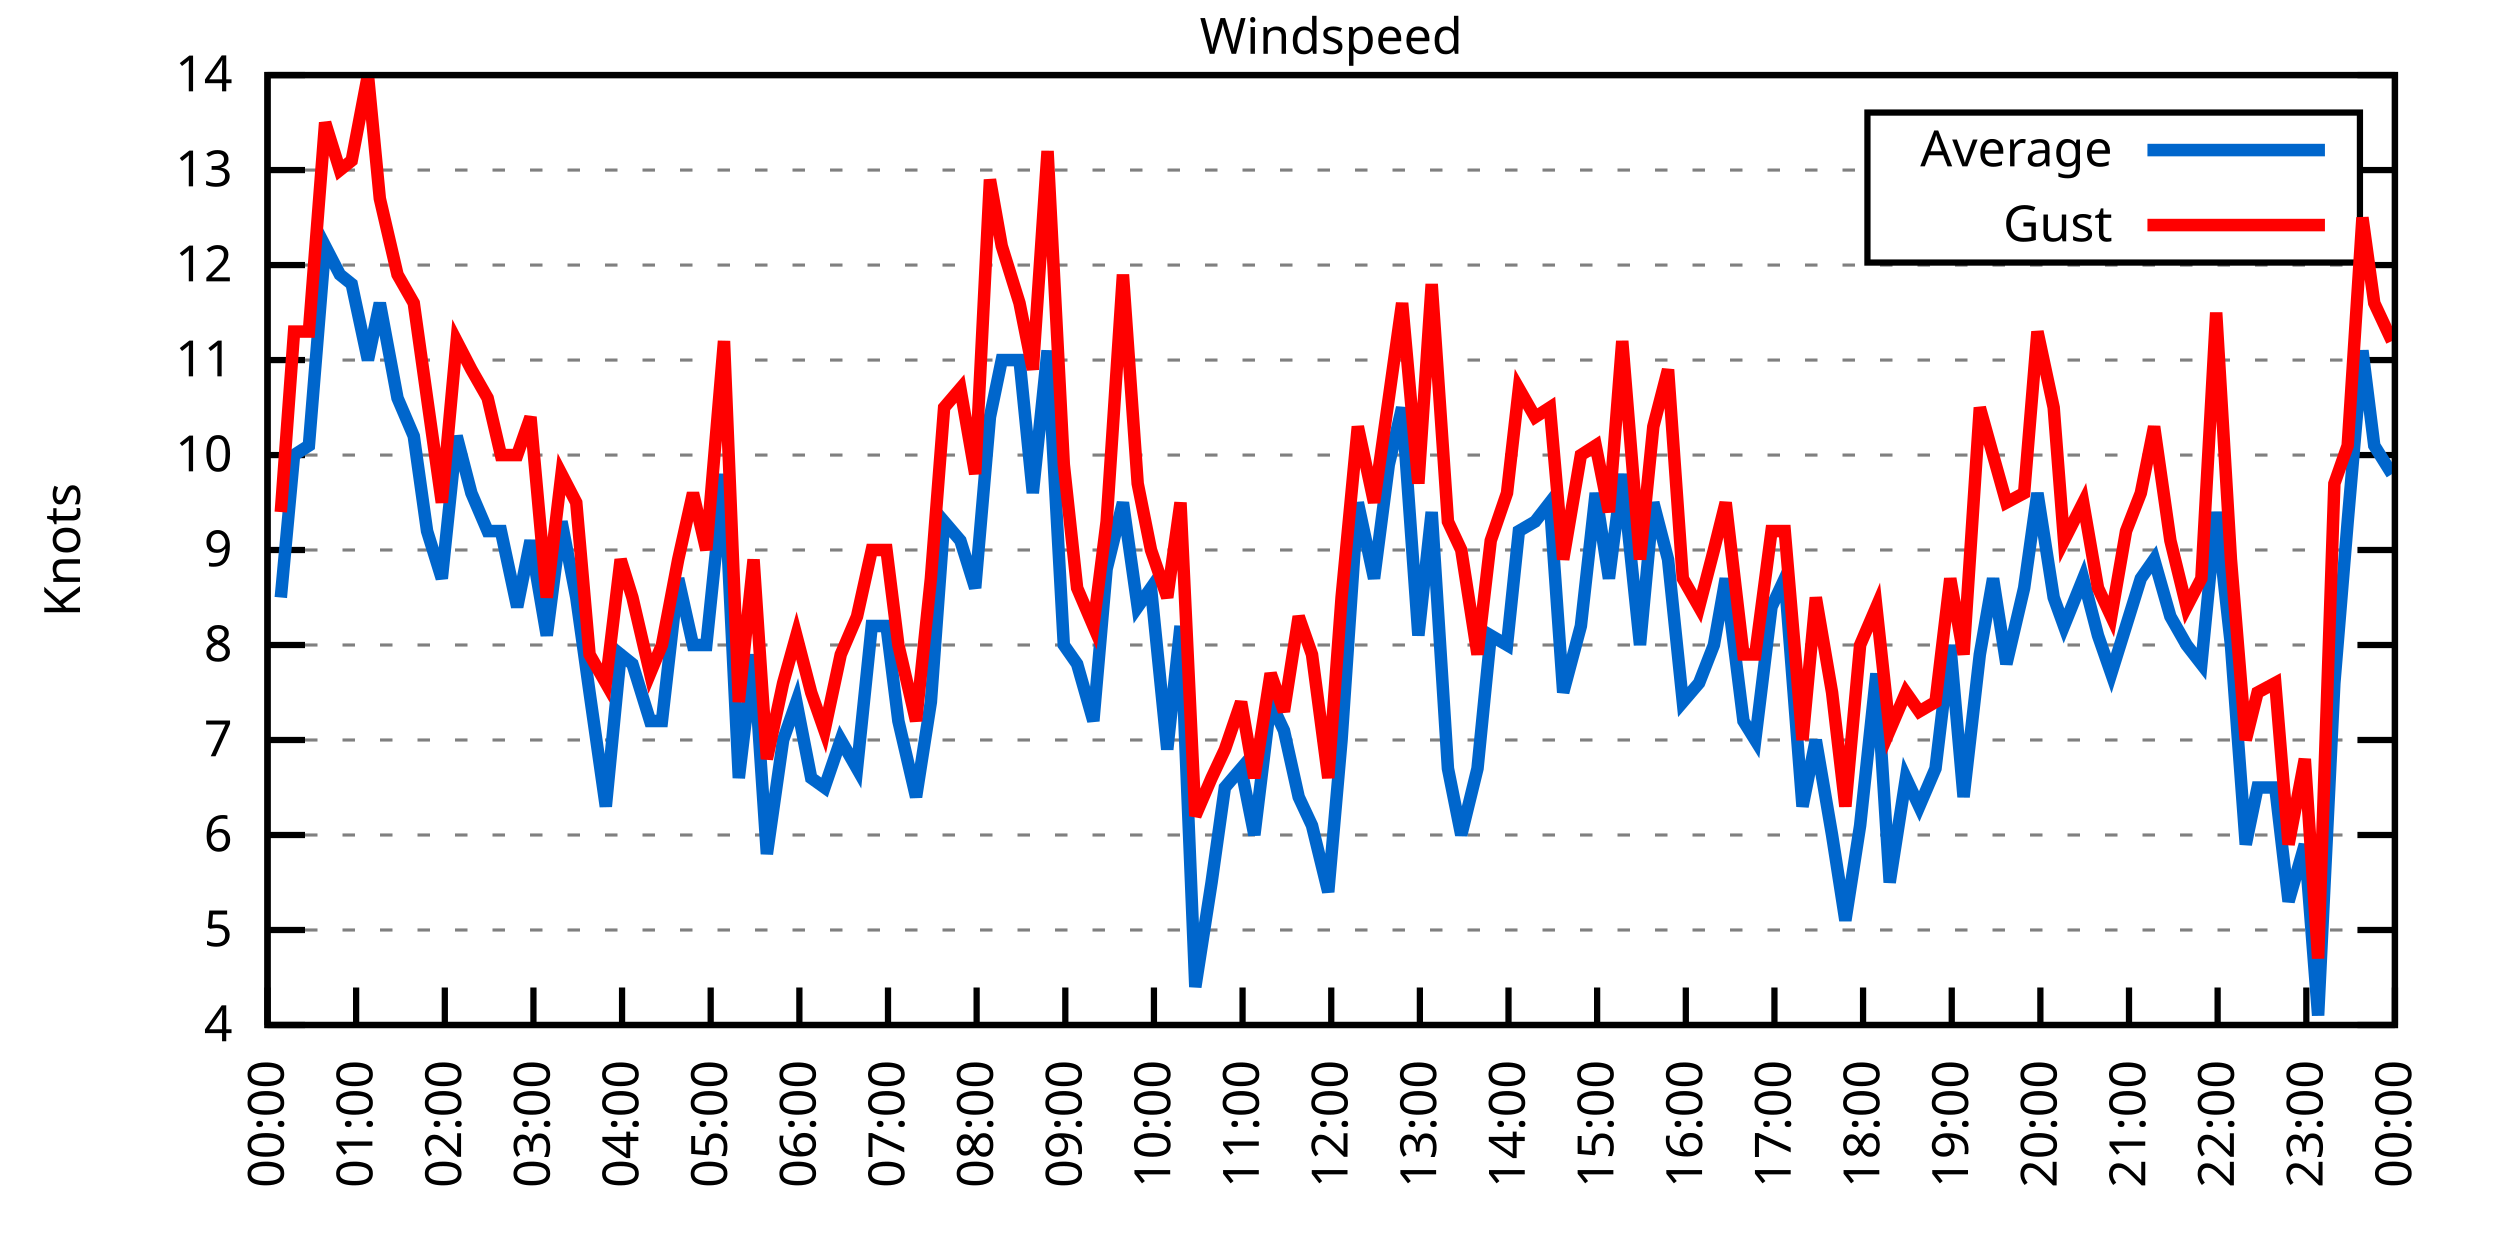
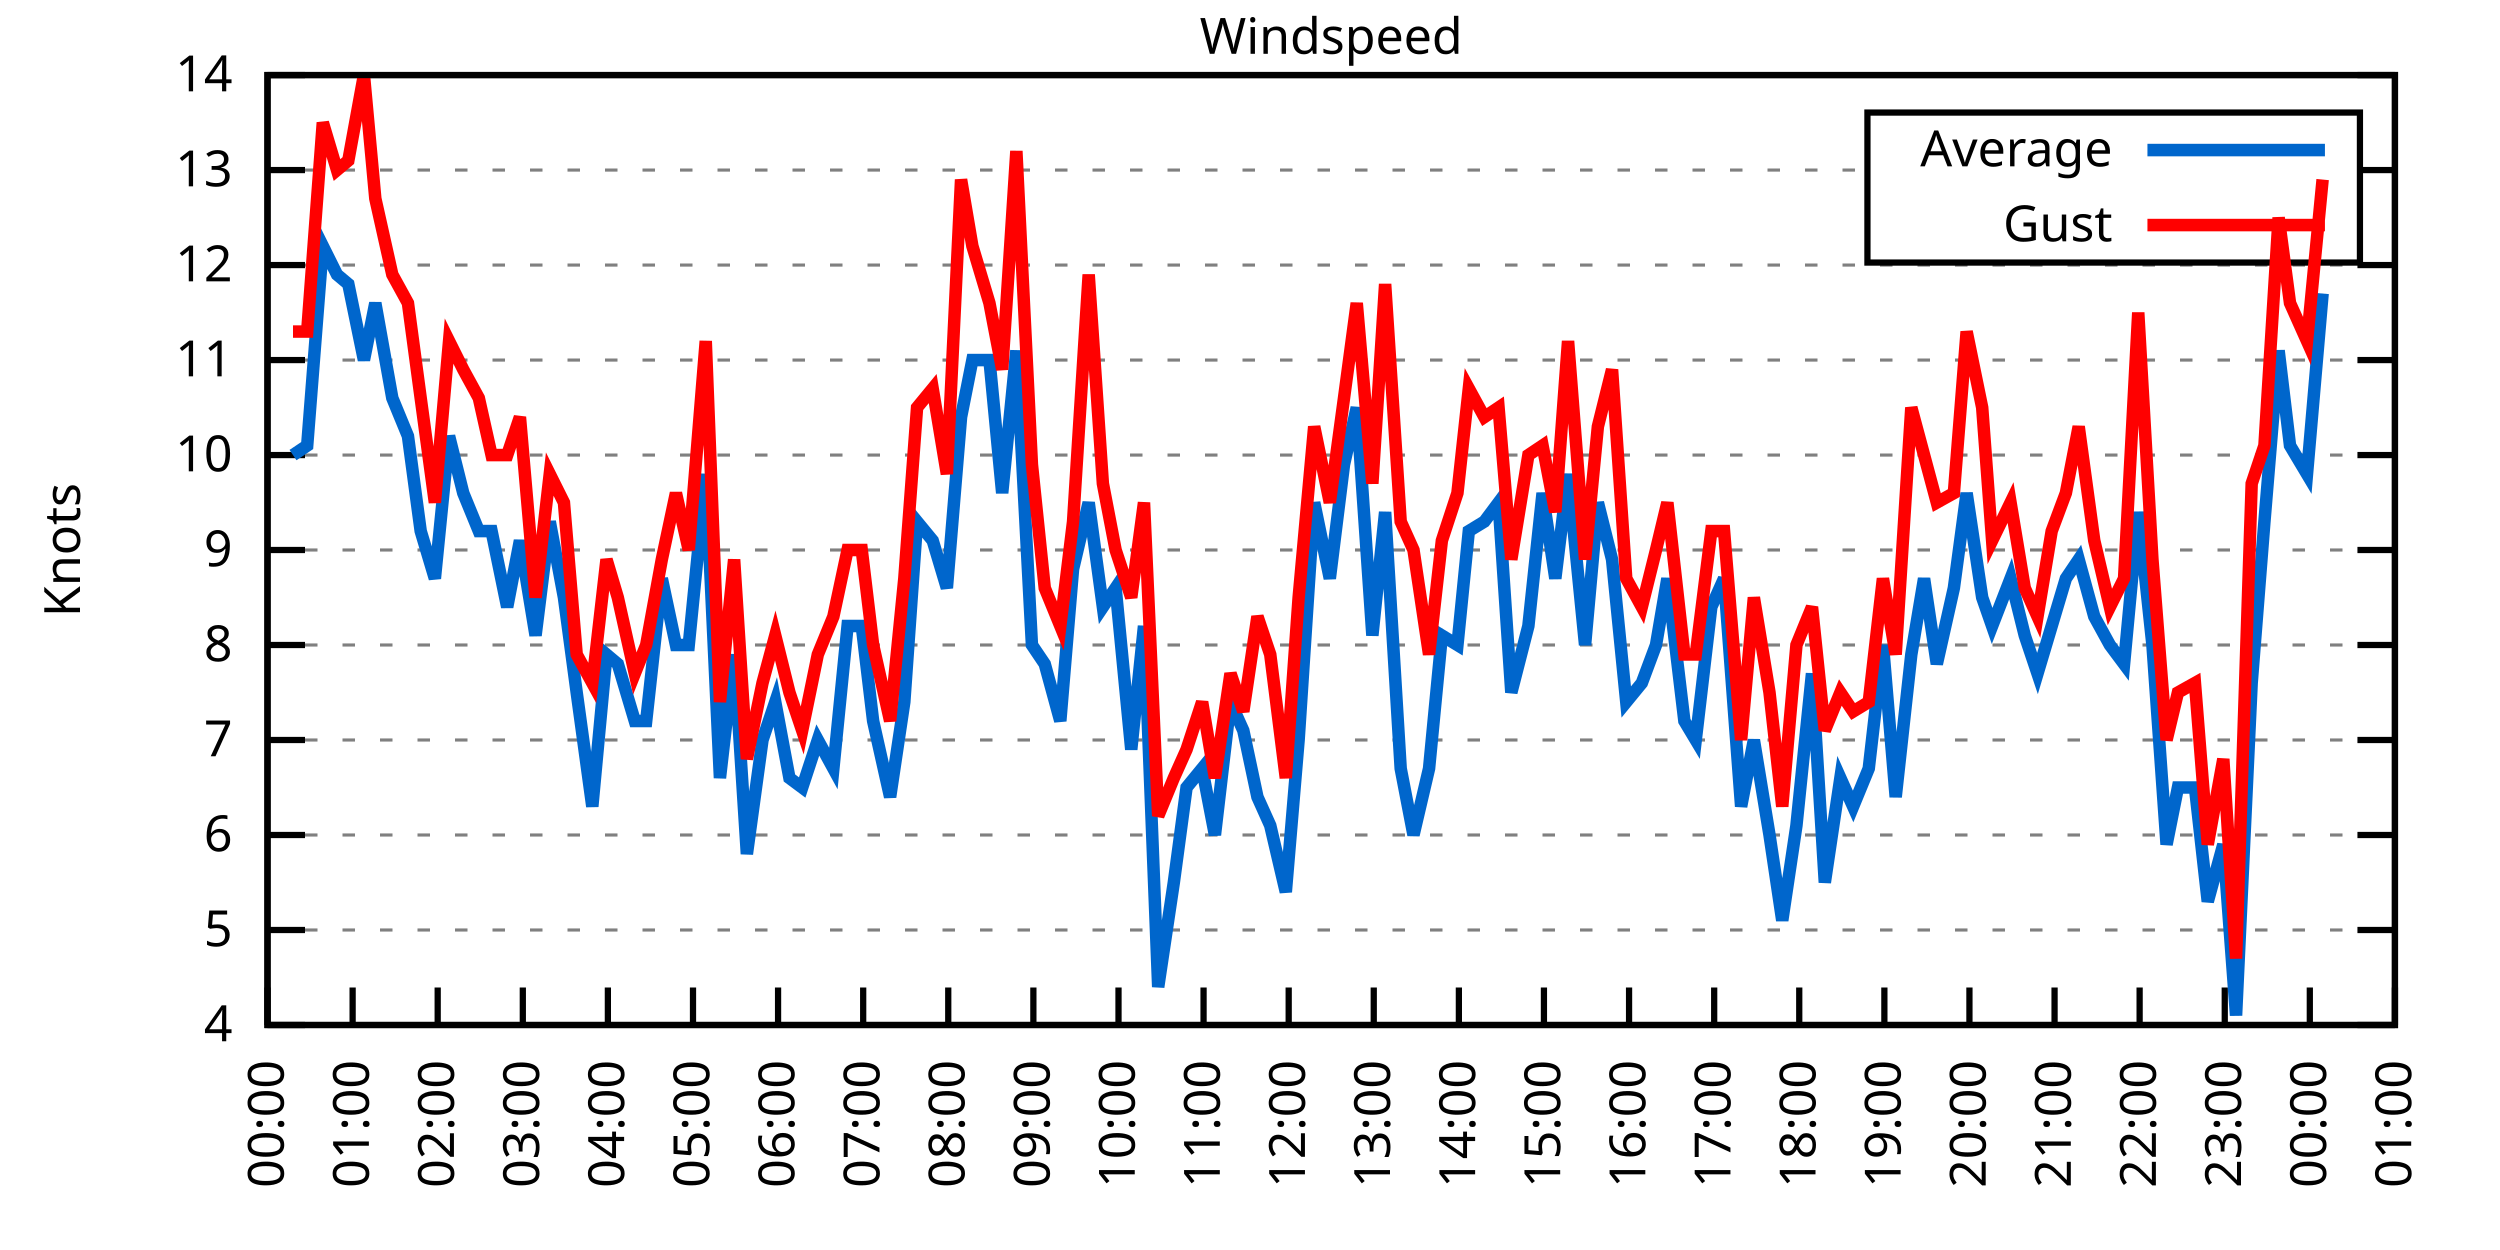
<svg xmlns="http://www.w3.org/2000/svg" xmlns:xlink="http://www.w3.org/1999/xlink" width="400" height="200" viewBox="0 0 400 200">
  <g id="gnuplot_canvas">
    <rect x="0" y="0" width="400" height="200" fill="none" />
    <defs>
      <circle id="gpDot" r="0.5" stroke-width="0.5" stroke="currentColor" />
      <path id="gpPt0" stroke-width="0.333" stroke="currentColor" d="M-1,0 h2 M0,-1 v2" />
      <path id="gpPt1" stroke-width="0.333" stroke="currentColor" d="M-1,-1 L1,1 M1,-1 L-1,1" />
      <path id="gpPt2" stroke-width="0.333" stroke="currentColor" d="M-1,0 L1,0 M0,-1 L0,1 M-1,-1 L1,1 M-1,1 L1,-1" />
      <rect id="gpPt3" stroke-width="0.333" stroke="currentColor" x="-1" y="-1" width="2" height="2" />
      <rect id="gpPt4" stroke-width="0.333" stroke="currentColor" fill="currentColor" x="-1" y="-1" width="2" height="2" />
      <circle id="gpPt5" stroke-width="0.333" stroke="currentColor" cx="0" cy="0" r="1" />
      <use xlink:href="#gpPt5" id="gpPt6" fill="currentColor" stroke="none" />
      <path id="gpPt7" stroke-width="0.333" stroke="currentColor" d="M0,-1.33 L-1.33,0.67 L1.33,0.67 z" />
      <use xlink:href="#gpPt7" id="gpPt8" fill="currentColor" stroke="none" />
      <use xlink:href="#gpPt7" id="gpPt9" stroke="currentColor" transform="rotate(180)" />
      <use xlink:href="#gpPt9" id="gpPt10" fill="currentColor" stroke="none" />
      <use xlink:href="#gpPt3" id="gpPt11" stroke="currentColor" transform="rotate(45)" />
      <use xlink:href="#gpPt11" id="gpPt12" fill="currentColor" stroke="none" />
      <path id="gpPt13" stroke-width="0.333" stroke="currentColor" d="M0,1.330 L1.265,0.411 L0.782,-1.067 L-0.782,-1.076 L-1.265,0.411 z" />
      <use xlink:href="#gpPt13" id="gpPt14" fill="currentColor" stroke="none" />
      <filter id="textbox" filterUnits="objectBoundingBox" x="0" y="0" height="1" width="1">
        <feFlood flood-color="white" flood-opacity="1" result="bgnd" />
        <feComposite in="SourceGraphic" in2="bgnd" operator="atop" />
      </filter>
      <filter id="greybox" filterUnits="objectBoundingBox" x="0" y="0" height="1" width="1">
        <feFlood flood-color="lightgrey" flood-opacity="1" result="grey" />
        <feComposite in="SourceGraphic" in2="grey" operator="atop" />
      </filter>
    </defs>
    <g fill="none" color="white" stroke="currentColor" stroke-width="1.00" stroke-linecap="butt" stroke-linejoin="miter">
</g>
    <g fill="none" color="black" stroke="currentColor" stroke-width="1.00" stroke-linecap="butt" stroke-linejoin="miter">
      <g stroke="none" shape-rendering="crispEdges">
        <polygon fill="rgb(255, 255, 255)" points="42.80,164.00 383.18,164.00 383.18,12.02 42.80,12.02 " />
      </g>
    </g>
    <g fill="none" color="black" stroke="currentColor" stroke-width="1.00" stroke-linecap="butt" stroke-linejoin="miter">
</g>
    <g fill="none" color="black" stroke="black" stroke-width="0.50" stroke-linecap="butt" stroke-linejoin="miter">
</g>
    <g fill="none" color="gray" stroke="currentColor" stroke-width="0.50" stroke-linecap="butt" stroke-linejoin="miter">
      <path stroke="gray" stroke-dasharray="2,4" class="gridline" d="M42.80,164.00 L383.19,164.00  " />
    </g>
    <g fill="none" color="gray" stroke="gray" stroke-width="1.00" stroke-linecap="butt" stroke-linejoin="miter">
</g>
    <g fill="none" color="black" stroke="currentColor" stroke-width="1.00" stroke-linecap="butt" stroke-linejoin="miter">
      <path stroke="black" d="M42.80,164.00 L48.80,164.00 M383.19,164.00 L377.19,164.00  " />
      <g transform="translate(37.20,166.60)" stroke="none" fill="black" font-family="Sans" font-size="8.00" text-anchor="end">
        <text>
          <tspan font-family="Sans"> 4</tspan>
        </text>
      </g>
    </g>
    <g fill="none" color="black" stroke="currentColor" stroke-width="1.00" stroke-linecap="butt" stroke-linejoin="miter">
</g>
    <g fill="none" color="black" stroke="black" stroke-width="0.50" stroke-linecap="butt" stroke-linejoin="miter">
</g>
    <g fill="none" color="gray" stroke="currentColor" stroke-width="0.50" stroke-linecap="butt" stroke-linejoin="miter">
      <path stroke="gray" stroke-dasharray="2,4" class="gridline" d="M42.80,148.80 L383.19,148.80  " />
    </g>
    <g fill="none" color="gray" stroke="gray" stroke-width="1.00" stroke-linecap="butt" stroke-linejoin="miter">
</g>
    <g fill="none" color="black" stroke="currentColor" stroke-width="1.00" stroke-linecap="butt" stroke-linejoin="miter">
      <path stroke="black" d="M42.80,148.80 L48.80,148.80 M383.19,148.80 L377.19,148.80  " />
      <g transform="translate(37.20,151.40)" stroke="none" fill="black" font-family="Sans" font-size="8.00" text-anchor="end">
        <text>
          <tspan font-family="Sans"> 5</tspan>
        </text>
      </g>
    </g>
    <g fill="none" color="black" stroke="currentColor" stroke-width="1.00" stroke-linecap="butt" stroke-linejoin="miter">
</g>
    <g fill="none" color="black" stroke="black" stroke-width="0.50" stroke-linecap="butt" stroke-linejoin="miter">
</g>
    <g fill="none" color="gray" stroke="currentColor" stroke-width="0.50" stroke-linecap="butt" stroke-linejoin="miter">
      <path stroke="gray" stroke-dasharray="2,4" class="gridline" d="M42.80,133.60 L383.19,133.60  " />
    </g>
    <g fill="none" color="gray" stroke="gray" stroke-width="1.00" stroke-linecap="butt" stroke-linejoin="miter">
</g>
    <g fill="none" color="black" stroke="currentColor" stroke-width="1.00" stroke-linecap="butt" stroke-linejoin="miter">
      <path stroke="black" d="M42.80,133.60 L48.80,133.60 M383.19,133.60 L377.19,133.60  " />
      <g transform="translate(37.20,136.20)" stroke="none" fill="black" font-family="Sans" font-size="8.00" text-anchor="end">
        <text>
          <tspan font-family="Sans"> 6</tspan>
        </text>
      </g>
    </g>
    <g fill="none" color="black" stroke="currentColor" stroke-width="1.00" stroke-linecap="butt" stroke-linejoin="miter">
</g>
    <g fill="none" color="black" stroke="black" stroke-width="0.50" stroke-linecap="butt" stroke-linejoin="miter">
</g>
    <g fill="none" color="gray" stroke="currentColor" stroke-width="0.50" stroke-linecap="butt" stroke-linejoin="miter">
      <path stroke="gray" stroke-dasharray="2,4" class="gridline" d="M42.80,118.40 L383.19,118.40  " />
    </g>
    <g fill="none" color="gray" stroke="gray" stroke-width="1.00" stroke-linecap="butt" stroke-linejoin="miter">
</g>
    <g fill="none" color="black" stroke="currentColor" stroke-width="1.00" stroke-linecap="butt" stroke-linejoin="miter">
      <path stroke="black" d="M42.80,118.40 L48.80,118.40 M383.19,118.40 L377.19,118.40  " />
      <g transform="translate(37.20,121.00)" stroke="none" fill="black" font-family="Sans" font-size="8.00" text-anchor="end">
        <text>
          <tspan font-family="Sans"> 7</tspan>
        </text>
      </g>
    </g>
    <g fill="none" color="black" stroke="currentColor" stroke-width="1.00" stroke-linecap="butt" stroke-linejoin="miter">
</g>
    <g fill="none" color="black" stroke="black" stroke-width="0.50" stroke-linecap="butt" stroke-linejoin="miter">
</g>
    <g fill="none" color="gray" stroke="currentColor" stroke-width="0.50" stroke-linecap="butt" stroke-linejoin="miter">
      <path stroke="gray" stroke-dasharray="2,4" class="gridline" d="M42.80,103.20 L383.19,103.20  " />
    </g>
    <g fill="none" color="gray" stroke="gray" stroke-width="1.00" stroke-linecap="butt" stroke-linejoin="miter">
</g>
    <g fill="none" color="black" stroke="currentColor" stroke-width="1.00" stroke-linecap="butt" stroke-linejoin="miter">
      <path stroke="black" d="M42.80,103.20 L48.80,103.20 M383.19,103.20 L377.19,103.20  " />
      <g transform="translate(37.20,105.80)" stroke="none" fill="black" font-family="Sans" font-size="8.00" text-anchor="end">
        <text>
          <tspan font-family="Sans"> 8</tspan>
        </text>
      </g>
    </g>
    <g fill="none" color="black" stroke="currentColor" stroke-width="1.00" stroke-linecap="butt" stroke-linejoin="miter">
</g>
    <g fill="none" color="black" stroke="black" stroke-width="0.50" stroke-linecap="butt" stroke-linejoin="miter">
</g>
    <g fill="none" color="gray" stroke="currentColor" stroke-width="0.50" stroke-linecap="butt" stroke-linejoin="miter">
      <path stroke="gray" stroke-dasharray="2,4" class="gridline" d="M42.80,88.00 L383.19,88.00  " />
    </g>
    <g fill="none" color="gray" stroke="gray" stroke-width="1.00" stroke-linecap="butt" stroke-linejoin="miter">
</g>
    <g fill="none" color="black" stroke="currentColor" stroke-width="1.00" stroke-linecap="butt" stroke-linejoin="miter">
      <path stroke="black" d="M42.80,88.00 L48.80,88.00 M383.19,88.00 L377.19,88.00  " />
      <g transform="translate(37.20,90.60)" stroke="none" fill="black" font-family="Sans" font-size="8.00" text-anchor="end">
        <text>
          <tspan font-family="Sans"> 9</tspan>
        </text>
      </g>
    </g>
    <g fill="none" color="black" stroke="currentColor" stroke-width="1.00" stroke-linecap="butt" stroke-linejoin="miter">
</g>
    <g fill="none" color="black" stroke="black" stroke-width="0.50" stroke-linecap="butt" stroke-linejoin="miter">
</g>
    <g fill="none" color="gray" stroke="currentColor" stroke-width="0.50" stroke-linecap="butt" stroke-linejoin="miter">
      <path stroke="gray" stroke-dasharray="2,4" class="gridline" d="M42.80,72.81 L383.19,72.81  " />
    </g>
    <g fill="none" color="gray" stroke="gray" stroke-width="1.00" stroke-linecap="butt" stroke-linejoin="miter">
</g>
    <g fill="none" color="black" stroke="currentColor" stroke-width="1.00" stroke-linecap="butt" stroke-linejoin="miter">
      <path stroke="black" d="M42.80,72.81 L48.80,72.81 M383.19,72.81 L377.19,72.81  " />
      <g transform="translate(37.20,75.41)" stroke="none" fill="black" font-family="Sans" font-size="8.00" text-anchor="end">
        <text>
          <tspan font-family="Sans"> 10</tspan>
        </text>
      </g>
    </g>
    <g fill="none" color="black" stroke="currentColor" stroke-width="1.00" stroke-linecap="butt" stroke-linejoin="miter">
</g>
    <g fill="none" color="black" stroke="black" stroke-width="0.50" stroke-linecap="butt" stroke-linejoin="miter">
</g>
    <g fill="none" color="gray" stroke="currentColor" stroke-width="0.50" stroke-linecap="butt" stroke-linejoin="miter">
      <path stroke="gray" stroke-dasharray="2,4" class="gridline" d="M42.80,57.61 L383.19,57.61  " />
    </g>
    <g fill="none" color="gray" stroke="gray" stroke-width="1.00" stroke-linecap="butt" stroke-linejoin="miter">
</g>
    <g fill="none" color="black" stroke="currentColor" stroke-width="1.00" stroke-linecap="butt" stroke-linejoin="miter">
      <path stroke="black" d="M42.80,57.61 L48.80,57.61 M383.19,57.61 L377.19,57.61  " />
      <g transform="translate(37.20,60.21)" stroke="none" fill="black" font-family="Sans" font-size="8.00" text-anchor="end">
        <text>
          <tspan font-family="Sans"> 11</tspan>
        </text>
      </g>
    </g>
    <g fill="none" color="black" stroke="currentColor" stroke-width="1.00" stroke-linecap="butt" stroke-linejoin="miter">
</g>
    <g fill="none" color="black" stroke="black" stroke-width="0.50" stroke-linecap="butt" stroke-linejoin="miter">
</g>
    <g fill="none" color="gray" stroke="currentColor" stroke-width="0.50" stroke-linecap="butt" stroke-linejoin="miter">
      <path stroke="gray" stroke-dasharray="2,4" class="gridline" d="M42.80,42.41 L383.19,42.41  " />
    </g>
    <g fill="none" color="gray" stroke="gray" stroke-width="1.00" stroke-linecap="butt" stroke-linejoin="miter">
</g>
    <g fill="none" color="black" stroke="currentColor" stroke-width="1.00" stroke-linecap="butt" stroke-linejoin="miter">
      <path stroke="black" d="M42.80,42.41 L48.80,42.41 M383.19,42.41 L377.19,42.41  " />
      <g transform="translate(37.20,45.01)" stroke="none" fill="black" font-family="Sans" font-size="8.00" text-anchor="end">
        <text>
          <tspan font-family="Sans"> 12</tspan>
        </text>
      </g>
    </g>
    <g fill="none" color="black" stroke="currentColor" stroke-width="1.00" stroke-linecap="butt" stroke-linejoin="miter">
</g>
    <g fill="none" color="black" stroke="black" stroke-width="0.50" stroke-linecap="butt" stroke-linejoin="miter">
</g>
    <g fill="none" color="gray" stroke="currentColor" stroke-width="0.50" stroke-linecap="butt" stroke-linejoin="miter">
      <path stroke="gray" stroke-dasharray="2,4" class="gridline" d="M42.80,27.21 L298.79,27.21 M377.59,27.21 L383.19,27.21  " />
    </g>
    <g fill="none" color="gray" stroke="gray" stroke-width="1.00" stroke-linecap="butt" stroke-linejoin="miter">
</g>
    <g fill="none" color="black" stroke="currentColor" stroke-width="1.00" stroke-linecap="butt" stroke-linejoin="miter">
      <path stroke="black" d="M42.80,27.21 L48.80,27.21 M383.19,27.21 L377.19,27.21  " />
      <g transform="translate(37.20,29.81)" stroke="none" fill="black" font-family="Sans" font-size="8.00" text-anchor="end">
        <text>
          <tspan font-family="Sans"> 13</tspan>
        </text>
      </g>
    </g>
    <g fill="none" color="black" stroke="currentColor" stroke-width="1.00" stroke-linecap="butt" stroke-linejoin="miter">
</g>
    <g fill="none" color="black" stroke="black" stroke-width="0.50" stroke-linecap="butt" stroke-linejoin="miter">
</g>
    <g fill="none" color="gray" stroke="currentColor" stroke-width="0.50" stroke-linecap="butt" stroke-linejoin="miter">
      <path stroke="gray" stroke-dasharray="2,4" class="gridline" d="M42.80,12.01 L383.19,12.01  " />
    </g>
    <g fill="none" color="gray" stroke="gray" stroke-width="1.00" stroke-linecap="butt" stroke-linejoin="miter">
</g>
    <g fill="none" color="black" stroke="currentColor" stroke-width="1.00" stroke-linecap="butt" stroke-linejoin="miter">
      <path stroke="black" d="M42.80,12.01 L48.80,12.01 M383.19,12.01 L377.19,12.01  " />
      <g transform="translate(37.20,14.61)" stroke="none" fill="black" font-family="Sans" font-size="8.00" text-anchor="end">
        <text>
          <tspan font-family="Sans"> 14</tspan>
        </text>
      </g>
    </g>
    <g fill="none" color="black" stroke="currentColor" stroke-width="1.00" stroke-linecap="butt" stroke-linejoin="miter">
      <path stroke="black" d="M42.80,164.00 L42.80,158.00  " />
      <g transform="translate(45.40,169.60) rotate(270.00)" stroke="none" fill="black" font-family="Sans" font-size="8.00" text-anchor="end">
        <text>
          <tspan font-family="Sans">00:00</tspan>
        </text>
      </g>
    </g>
    <g fill="none" color="black" stroke="currentColor" stroke-width="1.00" stroke-linecap="butt" stroke-linejoin="miter">
-       <path stroke="black" d="M56.98,164.00 L56.98,158.00  " />
-       <g transform="translate(59.58,169.60) rotate(270.00)" stroke="none" fill="black" font-family="Sans" font-size="8.00" text-anchor="end">
+       <path stroke="black" d="M56.42,164.00 L56.42,158.00  " />
+       <g transform="translate(59.02,169.60) rotate(270.00)" stroke="none" fill="black" font-family="Sans" font-size="8.00" text-anchor="end">
        <text>
          <tspan font-family="Sans">01:00</tspan>
        </text>
      </g>
    </g>
    <g fill="none" color="black" stroke="currentColor" stroke-width="1.00" stroke-linecap="butt" stroke-linejoin="miter">
-       <path stroke="black" d="M71.17,164.00 L71.17,158.00  " />
-       <g transform="translate(73.77,169.60) rotate(270.00)" stroke="none" fill="black" font-family="Sans" font-size="8.00" text-anchor="end">
+       <path stroke="black" d="M70.03,164.00 L70.03,158.00  " />
+       <g transform="translate(72.63,169.60) rotate(270.00)" stroke="none" fill="black" font-family="Sans" font-size="8.00" text-anchor="end">
        <text>
          <tspan font-family="Sans">02:00</tspan>
        </text>
      </g>
    </g>
    <g fill="none" color="black" stroke="currentColor" stroke-width="1.00" stroke-linecap="butt" stroke-linejoin="miter">
-       <path stroke="black" d="M85.35,164.00 L85.35,158.00  " />
-       <g transform="translate(87.95,169.60) rotate(270.00)" stroke="none" fill="black" font-family="Sans" font-size="8.00" text-anchor="end">
+       <path stroke="black" d="M83.65,164.00 L83.65,158.00  " />
+       <g transform="translate(86.25,169.60) rotate(270.00)" stroke="none" fill="black" font-family="Sans" font-size="8.00" text-anchor="end">
        <text>
          <tspan font-family="Sans">03:00</tspan>
        </text>
      </g>
    </g>
    <g fill="none" color="black" stroke="currentColor" stroke-width="1.00" stroke-linecap="butt" stroke-linejoin="miter">
-       <path stroke="black" d="M99.53,164.00 L99.53,158.00  " />
-       <g transform="translate(102.13,169.60) rotate(270.00)" stroke="none" fill="black" font-family="Sans" font-size="8.00" text-anchor="end">
+       <path stroke="black" d="M97.26,164.00 L97.26,158.00  " />
+       <g transform="translate(99.86,169.60) rotate(270.00)" stroke="none" fill="black" font-family="Sans" font-size="8.00" text-anchor="end">
        <text>
          <tspan font-family="Sans">04:00</tspan>
        </text>
      </g>
    </g>
    <g fill="none" color="black" stroke="currentColor" stroke-width="1.00" stroke-linecap="butt" stroke-linejoin="miter">
-       <path stroke="black" d="M113.71,164.00 L113.71,158.00  " />
-       <g transform="translate(116.31,169.60) rotate(270.00)" stroke="none" fill="black" font-family="Sans" font-size="8.00" text-anchor="end">
+       <path stroke="black" d="M110.88,164.00 L110.88,158.00  " />
+       <g transform="translate(113.48,169.60) rotate(270.00)" stroke="none" fill="black" font-family="Sans" font-size="8.00" text-anchor="end">
        <text>
          <tspan font-family="Sans">05:00</tspan>
        </text>
      </g>
    </g>
    <g fill="none" color="black" stroke="currentColor" stroke-width="1.00" stroke-linecap="butt" stroke-linejoin="miter">
-       <path stroke="black" d="M127.90,164.00 L127.90,158.00  " />
-       <g transform="translate(130.50,169.60) rotate(270.00)" stroke="none" fill="black" font-family="Sans" font-size="8.00" text-anchor="end">
+       <path stroke="black" d="M124.49,164.00 L124.49,158.00  " />
+       <g transform="translate(127.09,169.60) rotate(270.00)" stroke="none" fill="black" font-family="Sans" font-size="8.00" text-anchor="end">
        <text>
          <tspan font-family="Sans">06:00</tspan>
        </text>
      </g>
    </g>
    <g fill="none" color="black" stroke="currentColor" stroke-width="1.00" stroke-linecap="butt" stroke-linejoin="miter">
-       <path stroke="black" d="M142.08,164.00 L142.08,158.00  " />
-       <g transform="translate(144.68,169.60) rotate(270.00)" stroke="none" fill="black" font-family="Sans" font-size="8.00" text-anchor="end">
+       <path stroke="black" d="M138.11,164.00 L138.11,158.00  " />
+       <g transform="translate(140.71,169.60) rotate(270.00)" stroke="none" fill="black" font-family="Sans" font-size="8.00" text-anchor="end">
        <text>
          <tspan font-family="Sans">07:00</tspan>
        </text>
      </g>
    </g>
    <g fill="none" color="black" stroke="currentColor" stroke-width="1.00" stroke-linecap="butt" stroke-linejoin="miter">
-       <path stroke="black" d="M156.26,164.00 L156.26,158.00  " />
-       <g transform="translate(158.86,169.60) rotate(270.00)" stroke="none" fill="black" font-family="Sans" font-size="8.00" text-anchor="end">
+       <path stroke="black" d="M151.72,164.00 L151.72,158.00  " />
+       <g transform="translate(154.32,169.60) rotate(270.00)" stroke="none" fill="black" font-family="Sans" font-size="8.00" text-anchor="end">
        <text>
          <tspan font-family="Sans">08:00</tspan>
        </text>
      </g>
    </g>
    <g fill="none" color="black" stroke="currentColor" stroke-width="1.00" stroke-linecap="butt" stroke-linejoin="miter">
-       <path stroke="black" d="M170.45,164.00 L170.45,158.00  " />
-       <g transform="translate(173.05,169.60) rotate(270.00)" stroke="none" fill="black" font-family="Sans" font-size="8.00" text-anchor="end">
+       <path stroke="black" d="M165.34,164.00 L165.34,158.00  " />
+       <g transform="translate(167.94,169.60) rotate(270.00)" stroke="none" fill="black" font-family="Sans" font-size="8.00" text-anchor="end">
        <text>
          <tspan font-family="Sans">09:00</tspan>
        </text>
      </g>
    </g>
    <g fill="none" color="black" stroke="currentColor" stroke-width="1.00" stroke-linecap="butt" stroke-linejoin="miter">
-       <path stroke="black" d="M184.63,164.00 L184.63,158.00  " />
-       <g transform="translate(187.23,169.60) rotate(270.00)" stroke="none" fill="black" font-family="Sans" font-size="8.00" text-anchor="end">
+       <path stroke="black" d="M178.96,164.00 L178.96,158.00  " />
+       <g transform="translate(181.56,169.60) rotate(270.00)" stroke="none" fill="black" font-family="Sans" font-size="8.00" text-anchor="end">
        <text>
          <tspan font-family="Sans">10:00</tspan>
        </text>
      </g>
    </g>
    <g fill="none" color="black" stroke="currentColor" stroke-width="1.00" stroke-linecap="butt" stroke-linejoin="miter">
-       <path stroke="black" d="M198.81,164.00 L198.81,158.00  " />
-       <g transform="translate(201.41,169.60) rotate(270.00)" stroke="none" fill="black" font-family="Sans" font-size="8.00" text-anchor="end">
+       <path stroke="black" d="M192.57,164.00 L192.57,158.00  " />
+       <g transform="translate(195.17,169.60) rotate(270.00)" stroke="none" fill="black" font-family="Sans" font-size="8.00" text-anchor="end">
        <text>
          <tspan font-family="Sans">11:00</tspan>
        </text>
      </g>
    </g>
    <g fill="none" color="black" stroke="currentColor" stroke-width="1.00" stroke-linecap="butt" stroke-linejoin="miter">
-       <path stroke="black" d="M213.00,164.00 L213.00,158.00  " />
-       <g transform="translate(215.60,169.60) rotate(270.00)" stroke="none" fill="black" font-family="Sans" font-size="8.00" text-anchor="end">
+       <path stroke="black" d="M206.19,164.00 L206.19,158.00  " />
+       <g transform="translate(208.79,169.60) rotate(270.00)" stroke="none" fill="black" font-family="Sans" font-size="8.00" text-anchor="end">
        <text>
          <tspan font-family="Sans">12:00</tspan>
        </text>
      </g>
    </g>
    <g fill="none" color="black" stroke="currentColor" stroke-width="1.00" stroke-linecap="butt" stroke-linejoin="miter">
-       <path stroke="black" d="M227.18,164.00 L227.18,158.00  " />
-       <g transform="translate(229.78,169.60) rotate(270.00)" stroke="none" fill="black" font-family="Sans" font-size="8.00" text-anchor="end">
+       <path stroke="black" d="M219.80,164.00 L219.80,158.00  " />
+       <g transform="translate(222.40,169.60) rotate(270.00)" stroke="none" fill="black" font-family="Sans" font-size="8.00" text-anchor="end">
        <text>
          <tspan font-family="Sans">13:00</tspan>
        </text>
      </g>
    </g>
    <g fill="none" color="black" stroke="currentColor" stroke-width="1.00" stroke-linecap="butt" stroke-linejoin="miter">
-       <path stroke="black" d="M241.36,164.00 L241.36,158.00  " />
-       <g transform="translate(243.96,169.60) rotate(270.00)" stroke="none" fill="black" font-family="Sans" font-size="8.00" text-anchor="end">
+       <path stroke="black" d="M233.42,164.00 L233.42,158.00  " />
+       <g transform="translate(236.02,169.60) rotate(270.00)" stroke="none" fill="black" font-family="Sans" font-size="8.00" text-anchor="end">
        <text>
          <tspan font-family="Sans">14:00</tspan>
        </text>
      </g>
    </g>
    <g fill="none" color="black" stroke="currentColor" stroke-width="1.00" stroke-linecap="butt" stroke-linejoin="miter">
-       <path stroke="black" d="M255.54,164.00 L255.54,158.00  " />
-       <g transform="translate(258.14,169.60) rotate(270.00)" stroke="none" fill="black" font-family="Sans" font-size="8.00" text-anchor="end">
+       <path stroke="black" d="M247.03,164.00 L247.03,158.00  " />
+       <g transform="translate(249.63,169.60) rotate(270.00)" stroke="none" fill="black" font-family="Sans" font-size="8.00" text-anchor="end">
        <text>
          <tspan font-family="Sans">15:00</tspan>
        </text>
      </g>
    </g>
    <g fill="none" color="black" stroke="currentColor" stroke-width="1.00" stroke-linecap="butt" stroke-linejoin="miter">
-       <path stroke="black" d="M269.73,164.00 L269.73,158.00  " />
-       <g transform="translate(272.33,169.60) rotate(270.00)" stroke="none" fill="black" font-family="Sans" font-size="8.00" text-anchor="end">
+       <path stroke="black" d="M260.65,164.00 L260.65,158.00  " />
+       <g transform="translate(263.25,169.60) rotate(270.00)" stroke="none" fill="black" font-family="Sans" font-size="8.00" text-anchor="end">
        <text>
          <tspan font-family="Sans">16:00</tspan>
        </text>
      </g>
    </g>
    <g fill="none" color="black" stroke="currentColor" stroke-width="1.00" stroke-linecap="butt" stroke-linejoin="miter">
-       <path stroke="black" d="M283.91,164.00 L283.91,158.00  " />
-       <g transform="translate(286.51,169.60) rotate(270.00)" stroke="none" fill="black" font-family="Sans" font-size="8.00" text-anchor="end">
+       <path stroke="black" d="M274.27,164.00 L274.27,158.00  " />
+       <g transform="translate(276.87,169.60) rotate(270.00)" stroke="none" fill="black" font-family="Sans" font-size="8.00" text-anchor="end">
        <text>
          <tspan font-family="Sans">17:00</tspan>
        </text>
      </g>
    </g>
    <g fill="none" color="black" stroke="currentColor" stroke-width="1.00" stroke-linecap="butt" stroke-linejoin="miter">
-       <path stroke="black" d="M298.09,164.00 L298.09,158.00  " />
-       <g transform="translate(300.69,169.60) rotate(270.00)" stroke="none" fill="black" font-family="Sans" font-size="8.00" text-anchor="end">
+       <path stroke="black" d="M287.88,164.00 L287.88,158.00  " />
+       <g transform="translate(290.48,169.60) rotate(270.00)" stroke="none" fill="black" font-family="Sans" font-size="8.00" text-anchor="end">
        <text>
          <tspan font-family="Sans">18:00</tspan>
        </text>
      </g>
    </g>
    <g fill="none" color="black" stroke="currentColor" stroke-width="1.00" stroke-linecap="butt" stroke-linejoin="miter">
-       <path stroke="black" d="M312.28,164.00 L312.28,158.00  " />
-       <g transform="translate(314.88,169.60) rotate(270.00)" stroke="none" fill="black" font-family="Sans" font-size="8.00" text-anchor="end">
+       <path stroke="black" d="M301.50,164.00 L301.50,158.00  " />
+       <g transform="translate(304.10,169.60) rotate(270.00)" stroke="none" fill="black" font-family="Sans" font-size="8.00" text-anchor="end">
        <text>
          <tspan font-family="Sans">19:00</tspan>
        </text>
      </g>
    </g>
    <g fill="none" color="black" stroke="currentColor" stroke-width="1.00" stroke-linecap="butt" stroke-linejoin="miter">
-       <path stroke="black" d="M326.46,164.00 L326.46,158.00  " />
-       <g transform="translate(329.06,169.60) rotate(270.00)" stroke="none" fill="black" font-family="Sans" font-size="8.00" text-anchor="end">
+       <path stroke="black" d="M315.11,164.00 L315.11,158.00  " />
+       <g transform="translate(317.71,169.60) rotate(270.00)" stroke="none" fill="black" font-family="Sans" font-size="8.00" text-anchor="end">
        <text>
          <tspan font-family="Sans">20:00</tspan>
        </text>
      </g>
    </g>
    <g fill="none" color="black" stroke="currentColor" stroke-width="1.00" stroke-linecap="butt" stroke-linejoin="miter">
-       <path stroke="black" d="M340.64,164.00 L340.64,158.00  " />
-       <g transform="translate(343.24,169.60) rotate(270.00)" stroke="none" fill="black" font-family="Sans" font-size="8.00" text-anchor="end">
+       <path stroke="black" d="M328.73,164.00 L328.73,158.00  " />
+       <g transform="translate(331.33,169.60) rotate(270.00)" stroke="none" fill="black" font-family="Sans" font-size="8.00" text-anchor="end">
        <text>
          <tspan font-family="Sans">21:00</tspan>
        </text>
      </g>
    </g>
    <g fill="none" color="black" stroke="currentColor" stroke-width="1.00" stroke-linecap="butt" stroke-linejoin="miter">
-       <path stroke="black" d="M354.82,164.00 L354.82,158.00  " />
-       <g transform="translate(357.42,169.60) rotate(270.00)" stroke="none" fill="black" font-family="Sans" font-size="8.00" text-anchor="end">
+       <path stroke="black" d="M342.34,164.00 L342.34,158.00  " />
+       <g transform="translate(344.94,169.60) rotate(270.00)" stroke="none" fill="black" font-family="Sans" font-size="8.00" text-anchor="end">
        <text>
          <tspan font-family="Sans">22:00</tspan>
        </text>
      </g>
    </g>
    <g fill="none" color="black" stroke="currentColor" stroke-width="1.00" stroke-linecap="butt" stroke-linejoin="miter">
-       <path stroke="black" d="M369.01,164.00 L369.01,158.00  " />
-       <g transform="translate(371.61,169.60) rotate(270.00)" stroke="none" fill="black" font-family="Sans" font-size="8.00" text-anchor="end">
+       <path stroke="black" d="M355.96,164.00 L355.96,158.00  " />
+       <g transform="translate(358.56,169.60) rotate(270.00)" stroke="none" fill="black" font-family="Sans" font-size="8.00" text-anchor="end">
        <text>
          <tspan font-family="Sans">23:00</tspan>
+         </text>
+       </g>
+     </g>
+     <g fill="none" color="black" stroke="currentColor" stroke-width="1.00" stroke-linecap="butt" stroke-linejoin="miter">
+       <path stroke="black" d="M369.57,164.00 L369.57,158.00  " />
+       <g transform="translate(372.17,169.60) rotate(270.00)" stroke="none" fill="black" font-family="Sans" font-size="8.00" text-anchor="end">
+         <text>
+           <tspan font-family="Sans">00:00</tspan>
        </text>
      </g>
    </g>
    <g fill="none" color="black" stroke="currentColor" stroke-width="1.00" stroke-linecap="butt" stroke-linejoin="miter">
      <path stroke="black" d="M383.19,164.00 L383.19,158.00  " />
      <g transform="translate(385.79,169.60) rotate(270.00)" stroke="none" fill="black" font-family="Sans" font-size="8.00" text-anchor="end">
        <text>
-           <tspan font-family="Sans">00:00</tspan>
+           <tspan font-family="Sans">01:00</tspan>
        </text>
      </g>
    </g>
    <g fill="none" color="black" stroke="currentColor" stroke-width="1.00" stroke-linecap="butt" stroke-linejoin="miter">
</g>
    <g fill="none" color="black" stroke="currentColor" stroke-width="1.00" stroke-linecap="butt" stroke-linejoin="miter">
      <path stroke="black" d="M42.80,12.01 L42.80,164.00 L383.19,164.00 L383.19,12.01 L42.80,12.01 Z  " />
    </g>
    <g fill="none" color="black" stroke="currentColor" stroke-width="1.00" stroke-linecap="butt" stroke-linejoin="miter">
</g>
    <g fill="none" color="black" stroke="currentColor" stroke-width="1.00" stroke-linecap="butt" stroke-linejoin="miter">
      <path stroke="black" d="M298.79,42.01 L298.79,18.01 L377.59,18.01 L377.59,42.01 L298.79,42.01 Z  " />
    </g>
    <g id="Windspeed_plot_1">
      <g fill="none" color="white" stroke="black" stroke-width="2.00" stroke-linecap="butt" stroke-linejoin="miter">
</g>
      <g fill="none" color="black" stroke="currentColor" stroke-width="2.00" stroke-linecap="butt" stroke-linejoin="miter">
        <g transform="translate(337.99,26.61)" stroke="none" fill="black" font-family="Sans" font-size="8.00" text-anchor="end">
          <text>
            <tspan font-family="Sans">Average</tspan>
          </text>
        </g>
      </g>
      <g fill="none" color="black" stroke="currentColor" stroke-width="2.00" stroke-linecap="butt" stroke-linejoin="miter">
-         <path stroke="rgb(  0, 102, 204)" d="M343.59,24.01 L371.99,24.01 M44.93,95.60 L47.05,72.81 L49.42,71.29 L52.02,39.37 L54.38,43.93 L56.27,45.45   L58.87,57.61 L60.77,48.49 L63.60,63.69 L66.20,69.77 L68.33,84.97 L70.69,92.56 L73.06,69.77 L75.42,78.89   L78.02,84.97 L80.15,84.97 L82.75,97.12 L84.88,86.49 L87.48,101.68 L89.84,83.45 L92.20,95.60 L94.33,110.80   L96.93,129.04 L99.30,104.72 L101.19,106.24 L104.02,115.36 L105.91,115.36 L108.51,92.56 L110.88,103.20 L113.01,103.20   L115.84,75.85 L118.21,124.48 L120.57,104.72 L122.70,136.64 L125.30,118.40 L127.42,112.32 L129.79,124.48 L131.92,126.00   L134.52,118.40 L137.12,122.96 L139.48,100.16 L141.84,100.16 L143.74,115.36 L146.57,127.52 L148.94,112.32 L151.06,83.45   L153.66,86.49 L156.03,94.08 L158.39,66.73 L160.28,57.61 L163.12,57.61 L165.25,78.89 L167.61,56.09 L170.21,103.20   L172.34,106.24 L174.94,115.36 L177.06,91.04 L179.67,80.41 L182.03,97.12 L184.16,94.08 L186.76,119.92 L188.88,100.16   L191.25,157.92 L193.85,141.20 L195.98,126.00 L198.58,122.96 L200.70,133.60 L203.30,112.32 L205.43,116.88 L207.79,127.52   L209.92,132.08 L212.52,142.72 L214.65,118.40 L217.25,80.41 L219.85,92.56 L222.21,74.33 L224.34,65.21 L226.94,101.68   L229.07,81.93 L231.67,122.96 L233.80,133.60 L236.40,122.96 L238.52,101.68 L241.12,103.20 L243.02,84.97 L245.62,83.45   L247.98,80.41 L250.11,110.80 L252.94,100.16 L255.31,78.89 L257.43,92.56 L259.56,75.85 L262.40,103.20 L264.53,80.41   L266.89,89.52 L269.25,112.32 L271.85,109.28 L274.22,103.20 L276.11,92.56 L278.95,115.36 L280.84,118.40 L283.44,97.12   L285.56,92.56 L288.40,129.04 L290.53,118.40 L293.13,133.60 L295.26,147.28 L297.62,132.08 L300.22,107.76 L302.35,141.20   L304.95,124.48 L307.08,129.04 L309.68,122.96 L312.04,103.20 L314.17,127.52 L316.77,104.72 L318.89,92.56 L321.02,106.24   L323.86,94.08 L325.99,78.89 L328.59,95.60 L330.24,100.16 L333.31,92.56 L335.68,101.68 L337.80,107.76 L340.17,100.16   L342.53,92.56 L344.66,89.52 L347.26,98.64 L349.86,103.20 L352.22,106.24 L354.59,81.93 L356.95,103.20 L359.32,135.12   L361.21,126.00 L364.04,126.00 L366.17,144.24 L368.77,135.12 L370.90,162.48 L373.50,109.28 L375.63,83.45 L377.99,56.09   L379.88,71.29 L382.72,75.85  " />
+         <path stroke="rgb(  0, 102, 204)" d="M343.59,24.01 L371.99,24.01 M46.88,72.81 L49.15,71.29 L51.65,39.37 L53.92,43.93 L55.73,45.45 L58.23,57.61   L60.05,48.49 L62.77,63.69 L65.27,69.77 L67.31,84.97 L69.58,92.56 L71.85,69.77 L74.12,78.89 L76.61,84.97   L78.65,84.97 L81.15,97.12 L83.19,86.49 L85.69,101.68 L87.96,83.45 L90.23,95.60 L92.27,110.80 L94.77,129.04   L97.04,104.72 L98.85,106.24 L101.57,115.36 L103.39,115.36 L105.89,92.56 L108.15,103.20 L110.20,103.20 L112.92,75.85   L115.19,124.48 L117.46,104.72 L119.50,136.64 L122.00,118.40 L124.04,112.32 L126.31,124.48 L128.35,126.00 L130.85,118.40   L133.34,122.96 L135.61,100.16 L137.88,100.16 L139.70,115.36 L142.42,127.52 L144.69,112.32 L146.73,83.45 L149.23,86.49   L151.50,94.08 L153.77,66.73 L155.58,57.61 L158.31,57.61 L160.35,78.89 L162.62,56.09 L165.11,103.20 L167.16,106.24   L169.65,115.36 L171.69,91.04 L174.19,80.41 L176.46,97.12 L178.50,94.08 L181.00,119.92 L183.04,100.16 L185.31,157.92   L187.81,141.20 L189.85,126.00 L192.34,122.96 L194.39,133.60 L196.88,112.32 L198.93,116.88 L201.19,127.52 L203.24,132.08   L205.73,142.72 L207.78,118.40 L210.27,80.41 L212.77,92.56 L215.04,74.33 L217.08,65.21 L219.58,101.68 L221.62,81.93   L224.11,122.96 L226.16,133.60 L228.65,122.96 L230.70,101.68 L233.19,103.20 L235.01,84.97 L237.50,83.45 L239.77,80.41   L241.81,110.80 L244.54,100.16 L246.81,78.89 L248.85,92.56 L250.89,75.85 L253.61,103.20 L255.66,80.41 L257.93,89.52   L260.20,112.32 L262.69,109.28 L264.96,103.20 L266.78,92.56 L269.50,115.36 L271.32,118.40 L273.81,97.12 L275.85,92.56   L278.58,129.04 L280.62,118.40 L283.12,133.60 L285.16,147.28 L287.43,132.08 L289.92,107.76 L291.97,141.20 L294.46,124.48   L296.50,129.04 L299.00,122.96 L301.27,103.20 L303.31,127.52 L305.81,104.72 L307.85,92.56 L309.89,106.24 L312.62,94.08   L314.66,78.89 L317.15,95.60 L318.74,100.16 L321.69,92.56 L323.96,101.68 L326.00,107.76 L328.27,100.16 L330.54,92.56   L332.59,89.52 L335.08,98.64 L337.58,103.20 L339.85,106.24 L342.12,81.93 L344.39,103.20 L346.65,135.12 L348.47,126.00   L351.19,126.00 L353.24,144.24 L355.73,135.12 L357.77,162.48 L360.27,109.28 L362.31,83.45 L364.58,56.09 L366.40,71.29   L369.12,75.85 L371.62,46.97  " />
      </g>
    </g>
    <g id="Windspeed_plot_2">
      <g fill="none" color="black" stroke="currentColor" stroke-width="2.00" stroke-linecap="butt" stroke-linejoin="miter">
        <g transform="translate(337.99,38.61)" stroke="none" fill="black" font-family="Sans" font-size="8.00" text-anchor="end">
          <text>
            <tspan font-family="Sans">Gust</tspan>
          </text>
        </g>
      </g>
      <g fill="none" color="black" stroke="currentColor" stroke-width="2.00" stroke-linecap="butt" stroke-linejoin="miter">
-         <path stroke="rgb(255,   0,   0)" d="M343.59,36.01 L371.99,36.01 M44.93,81.93 L47.05,53.05 L49.42,53.05 L52.02,19.61 L54.38,27.21 L56.27,25.69   L58.87,12.01 L60.77,31.77 L63.60,43.93 L66.20,48.49 L68.33,63.69 L70.69,80.41 L73.06,54.57 L75.42,59.13   L78.02,63.69 L80.15,72.81 L82.75,72.81 L84.88,66.73 L87.48,95.60 L89.84,75.85 L92.20,80.41 L94.33,104.72   L96.93,109.28 L99.30,89.52 L101.19,95.60 L104.02,107.76 L105.91,103.20 L108.51,89.52 L110.88,78.89 L113.01,88.00   L115.84,54.57 L118.21,112.32 L120.57,89.52 L122.70,121.44 L125.30,109.28 L127.42,101.68 L129.79,110.80 L131.92,116.88   L134.52,104.72 L137.12,98.64 L139.48,88.00 L141.84,88.00 L143.74,103.20 L146.57,115.36 L148.94,92.56 L151.06,65.21   L153.66,62.17 L156.03,75.85 L158.39,28.73 L160.28,39.37 L163.12,48.49 L165.25,59.13 L167.61,24.17 L170.21,74.33   L172.34,94.08 L174.94,100.16 L177.06,83.45 L179.67,43.93 L182.03,77.37 L184.16,88.00 L186.76,95.60 L188.88,80.41   L191.25,130.56 L193.85,124.48 L195.98,119.92 L198.58,112.32 L200.70,124.48 L203.30,107.76 L205.43,113.84 L207.79,98.64   L209.92,104.72 L212.52,124.48 L214.65,95.60 L217.25,68.25 L219.85,80.41 L222.21,63.69 L224.34,48.49 L226.94,77.37   L229.07,45.45 L231.67,83.45 L233.80,88.00 L236.40,104.72 L238.52,86.49 L241.12,78.89 L243.02,62.17 L245.62,66.73   L247.98,65.21 L250.11,89.52 L252.94,72.81 L255.31,71.29 L257.43,81.93 L259.56,54.57 L262.40,89.52 L264.53,68.25   L266.89,59.13 L269.25,92.56 L271.85,97.12 L274.22,88.00 L276.11,80.41 L278.95,104.72 L280.84,104.72 L283.44,84.97   L285.56,84.97 L288.40,118.40 L290.53,95.60 L293.13,110.80 L295.26,129.04 L297.62,103.20 L300.22,97.12 L302.35,116.88   L304.95,110.80 L307.08,113.84 L309.68,112.32 L312.04,92.56 L314.17,104.72 L316.77,65.21 L318.89,72.81 L321.02,80.41   L323.86,78.89 L325.99,53.05 L328.59,65.21 L330.24,86.49 L333.31,80.41 L335.68,94.08 L337.80,98.64 L340.17,84.97   L342.53,78.89 L344.66,68.25 L347.26,86.49 L349.86,97.12 L352.22,92.56 L354.59,50.01 L356.95,89.52 L359.32,118.40   L361.21,110.80 L364.04,109.28 L366.17,135.12 L368.77,121.44 L370.90,153.36 L373.50,77.37 L375.63,71.29 L377.99,34.81   L379.88,48.49 L382.72,54.57  " />
+         <path stroke="rgb(255,   0,   0)" d="M343.59,36.01 L371.99,36.01 M46.88,53.05 L49.15,53.05 L51.65,19.61 L53.92,27.21 L55.73,25.69 L58.23,12.01   L60.05,31.77 L62.77,43.93 L65.27,48.49 L67.31,63.69 L69.58,80.41 L71.85,54.57 L74.12,59.13 L76.61,63.69   L78.65,72.81 L81.15,72.81 L83.19,66.73 L85.69,95.60 L87.96,75.85 L90.23,80.41 L92.27,104.72 L94.77,109.28   L97.04,89.52 L98.85,95.60 L101.57,107.76 L103.39,103.20 L105.89,89.52 L108.15,78.89 L110.20,88.00 L112.92,54.57   L115.19,112.32 L117.46,89.52 L119.50,121.44 L122.00,109.28 L124.04,101.68 L126.31,110.80 L128.35,116.88 L130.85,104.72   L133.34,98.64 L135.61,88.00 L137.88,88.00 L139.70,103.20 L142.42,115.36 L144.69,92.56 L146.73,65.21 L149.23,62.17   L151.50,75.85 L153.77,28.73 L155.58,39.37 L158.31,48.49 L160.35,59.13 L162.62,24.17 L165.11,74.33 L167.16,94.08   L169.65,100.16 L171.69,83.45 L174.19,43.93 L176.46,77.37 L178.50,88.00 L181.00,95.60 L183.04,80.41 L185.31,130.56   L187.81,124.48 L189.85,119.92 L192.34,112.32 L194.39,124.48 L196.88,107.76 L198.93,113.84 L201.19,98.64 L203.24,104.72   L205.73,124.48 L207.78,95.60 L210.27,68.25 L212.77,80.41 L215.04,63.69 L217.08,48.49 L219.58,77.37 L221.62,45.45   L224.11,83.45 L226.16,88.00 L228.65,104.72 L230.70,86.49 L233.19,78.89 L235.01,62.17 L237.50,66.73 L239.77,65.21   L241.81,89.52 L244.54,72.81 L246.81,71.29 L248.85,81.93 L250.89,54.57 L253.61,89.52 L255.66,68.25 L257.93,59.13   L260.20,92.56 L262.69,97.12 L264.96,88.00 L266.78,80.41 L269.50,104.72 L271.32,104.72 L273.81,84.97 L275.85,84.97   L278.58,118.40 L280.62,95.60 L283.12,110.80 L285.16,129.04 L287.43,103.20 L289.92,97.12 L291.97,116.88 L294.46,110.80   L296.50,113.84 L299.00,112.32 L301.27,92.56 L303.31,104.72 L305.81,65.21 L307.85,72.81 L309.89,80.41 L312.62,78.89   L314.66,53.05 L317.15,65.21 L318.74,86.49 L321.69,80.41 L323.96,94.08 L326.00,98.64 L328.27,84.97 L330.54,78.89   L332.59,68.25 L335.08,86.49 L337.58,97.12 L339.85,92.56 L342.12,50.01 L344.39,89.52 L346.65,118.40 L348.47,110.80   L351.19,109.28 L353.24,135.12 L355.73,121.44 L357.77,153.36 L360.27,77.37 L362.31,71.29 L364.58,34.81 L366.40,48.49   L369.12,54.57 L371.62,28.73  " />
      </g>
    </g>
    <g fill="none" color="black" stroke="currentColor" stroke-width="2.00" stroke-linecap="butt" stroke-linejoin="miter">
</g>
    <g fill="none" color="black" stroke="black" stroke-width="1.00" stroke-linecap="butt" stroke-linejoin="miter">
</g>
    <g fill="none" color="black" stroke="currentColor" stroke-width="1.00" stroke-linecap="butt" stroke-linejoin="miter">
      <path stroke="black" d="M42.80,12.01 L42.80,164.00 L383.19,164.00 L383.19,12.01 L42.80,12.01 Z  " />
      <g transform="translate(12.80,88.01) rotate(270.00)" stroke="none" fill="black" font-family="Sans" font-size="8.00" text-anchor="middle">
        <text>
          <tspan font-family="Sans">Knots</tspan>
        </text>
      </g>
    </g>
    <g fill="none" color="black" stroke="currentColor" stroke-width="1.00" stroke-linecap="butt" stroke-linejoin="miter">
</g>
    <g fill="none" color="black" stroke="currentColor" stroke-width="1.00" stroke-linecap="butt" stroke-linejoin="miter">
      <g transform="translate(212.99,8.61)" stroke="none" fill="black" font-family="Sans" font-size="8.00" text-anchor="middle">
        <text>
          <tspan font-family="Sans">Windspeed</tspan>
        </text>
      </g>
    </g>
    <g fill="none" color="black" stroke="currentColor" stroke-width="1.00" stroke-linecap="butt" stroke-linejoin="miter">
</g>
  </g>
</svg>
